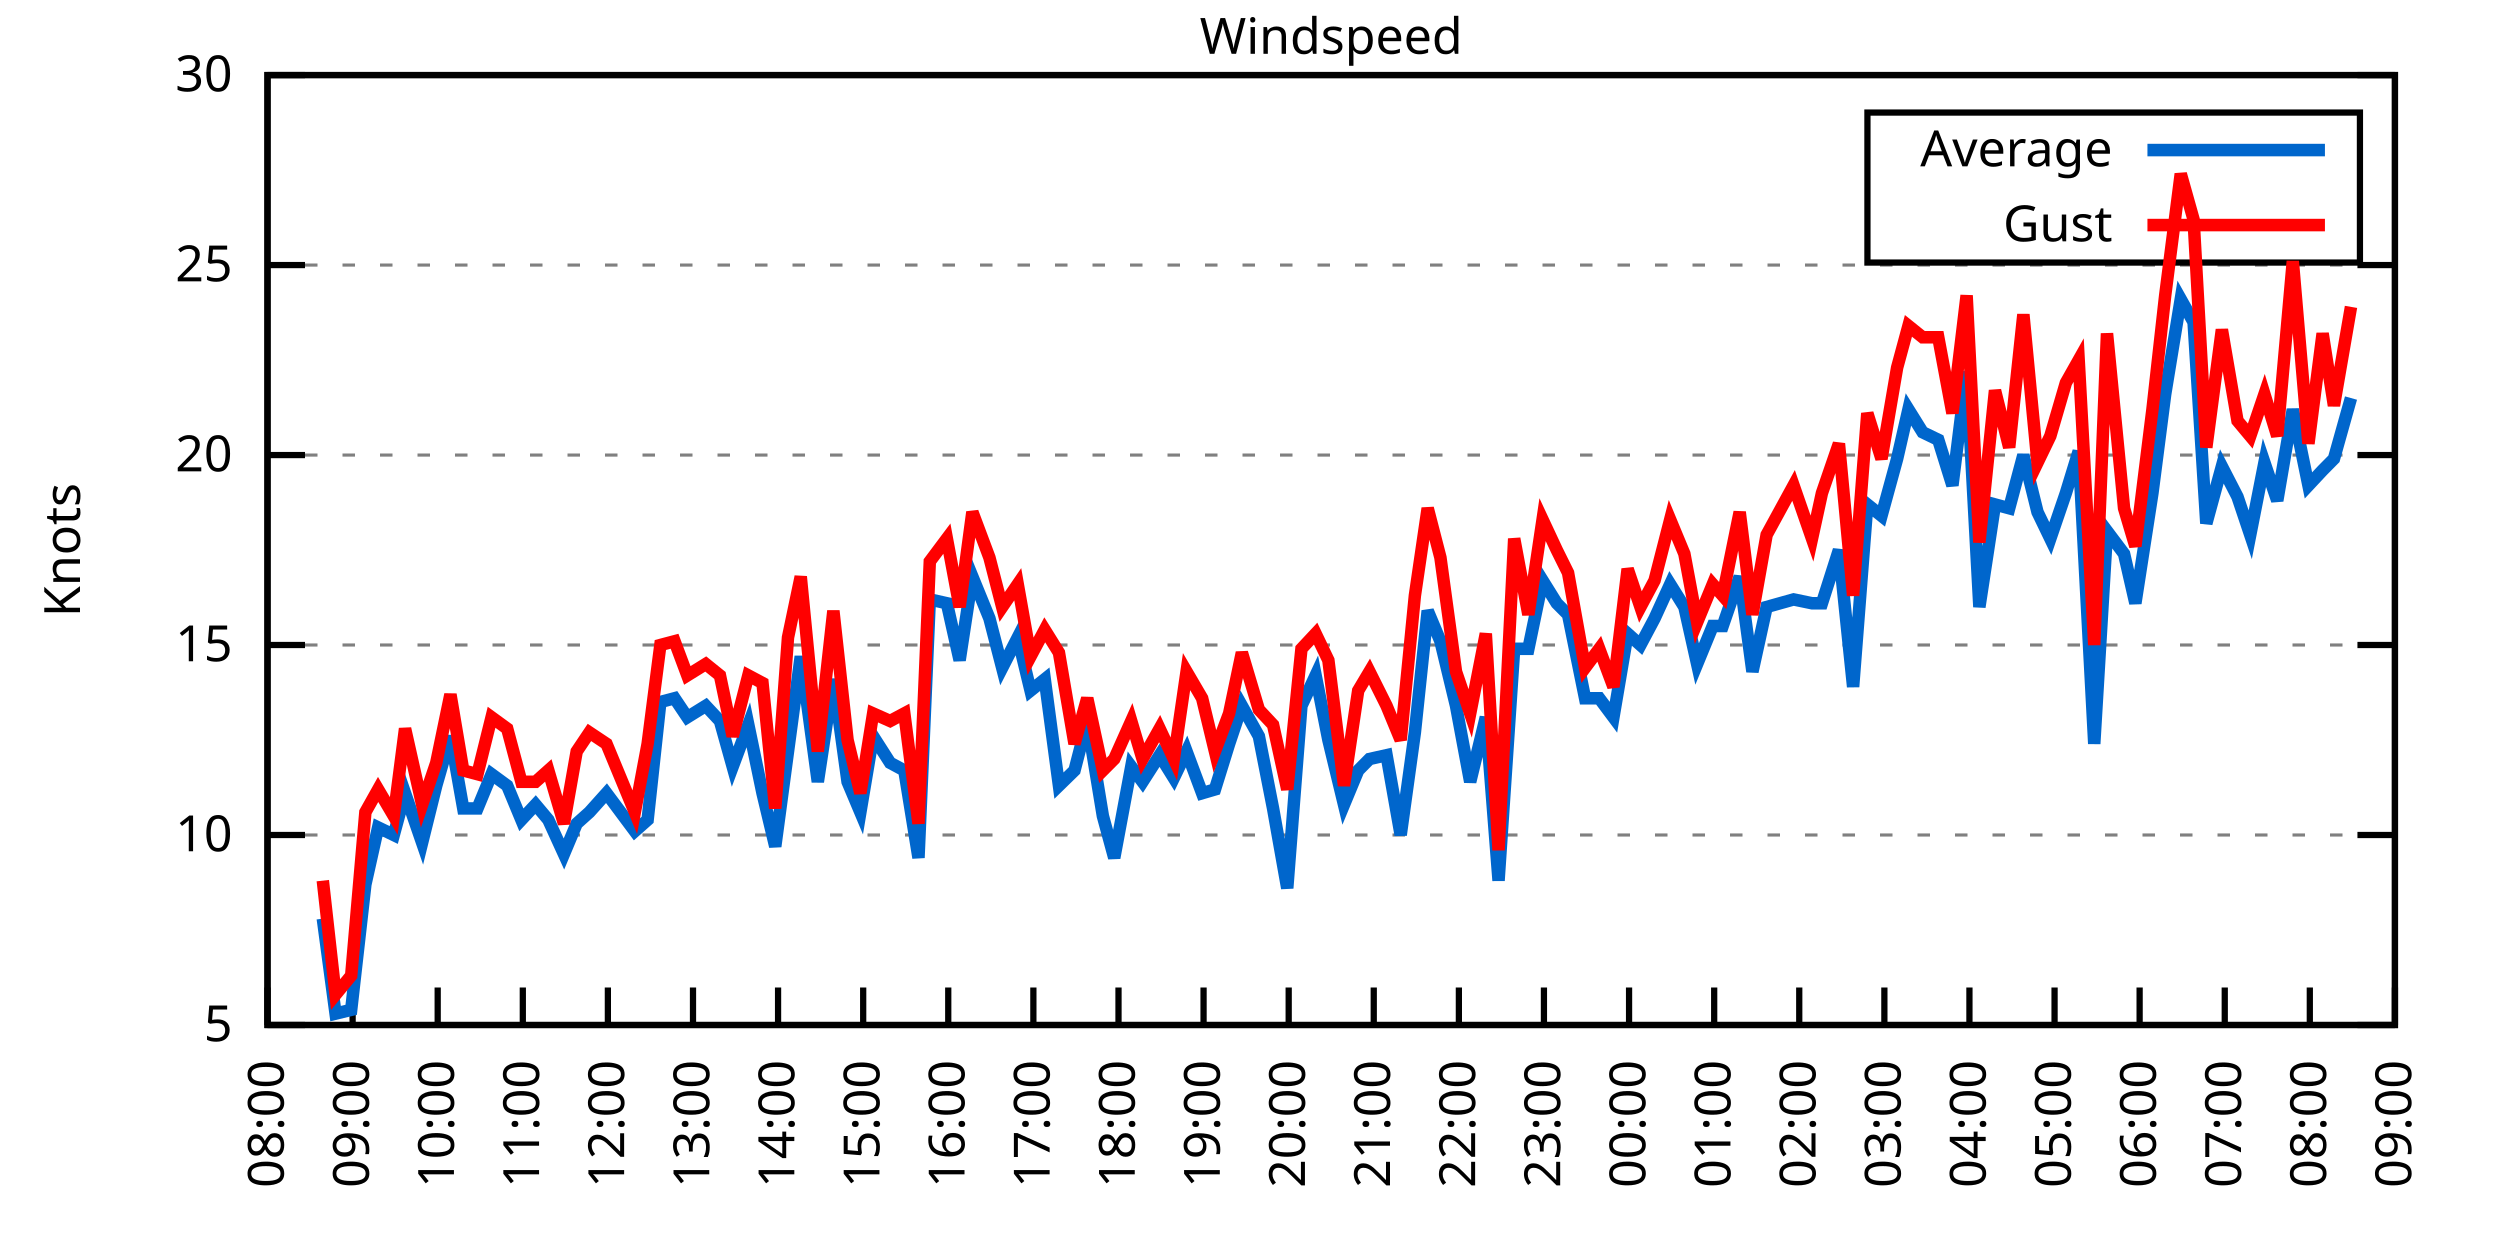
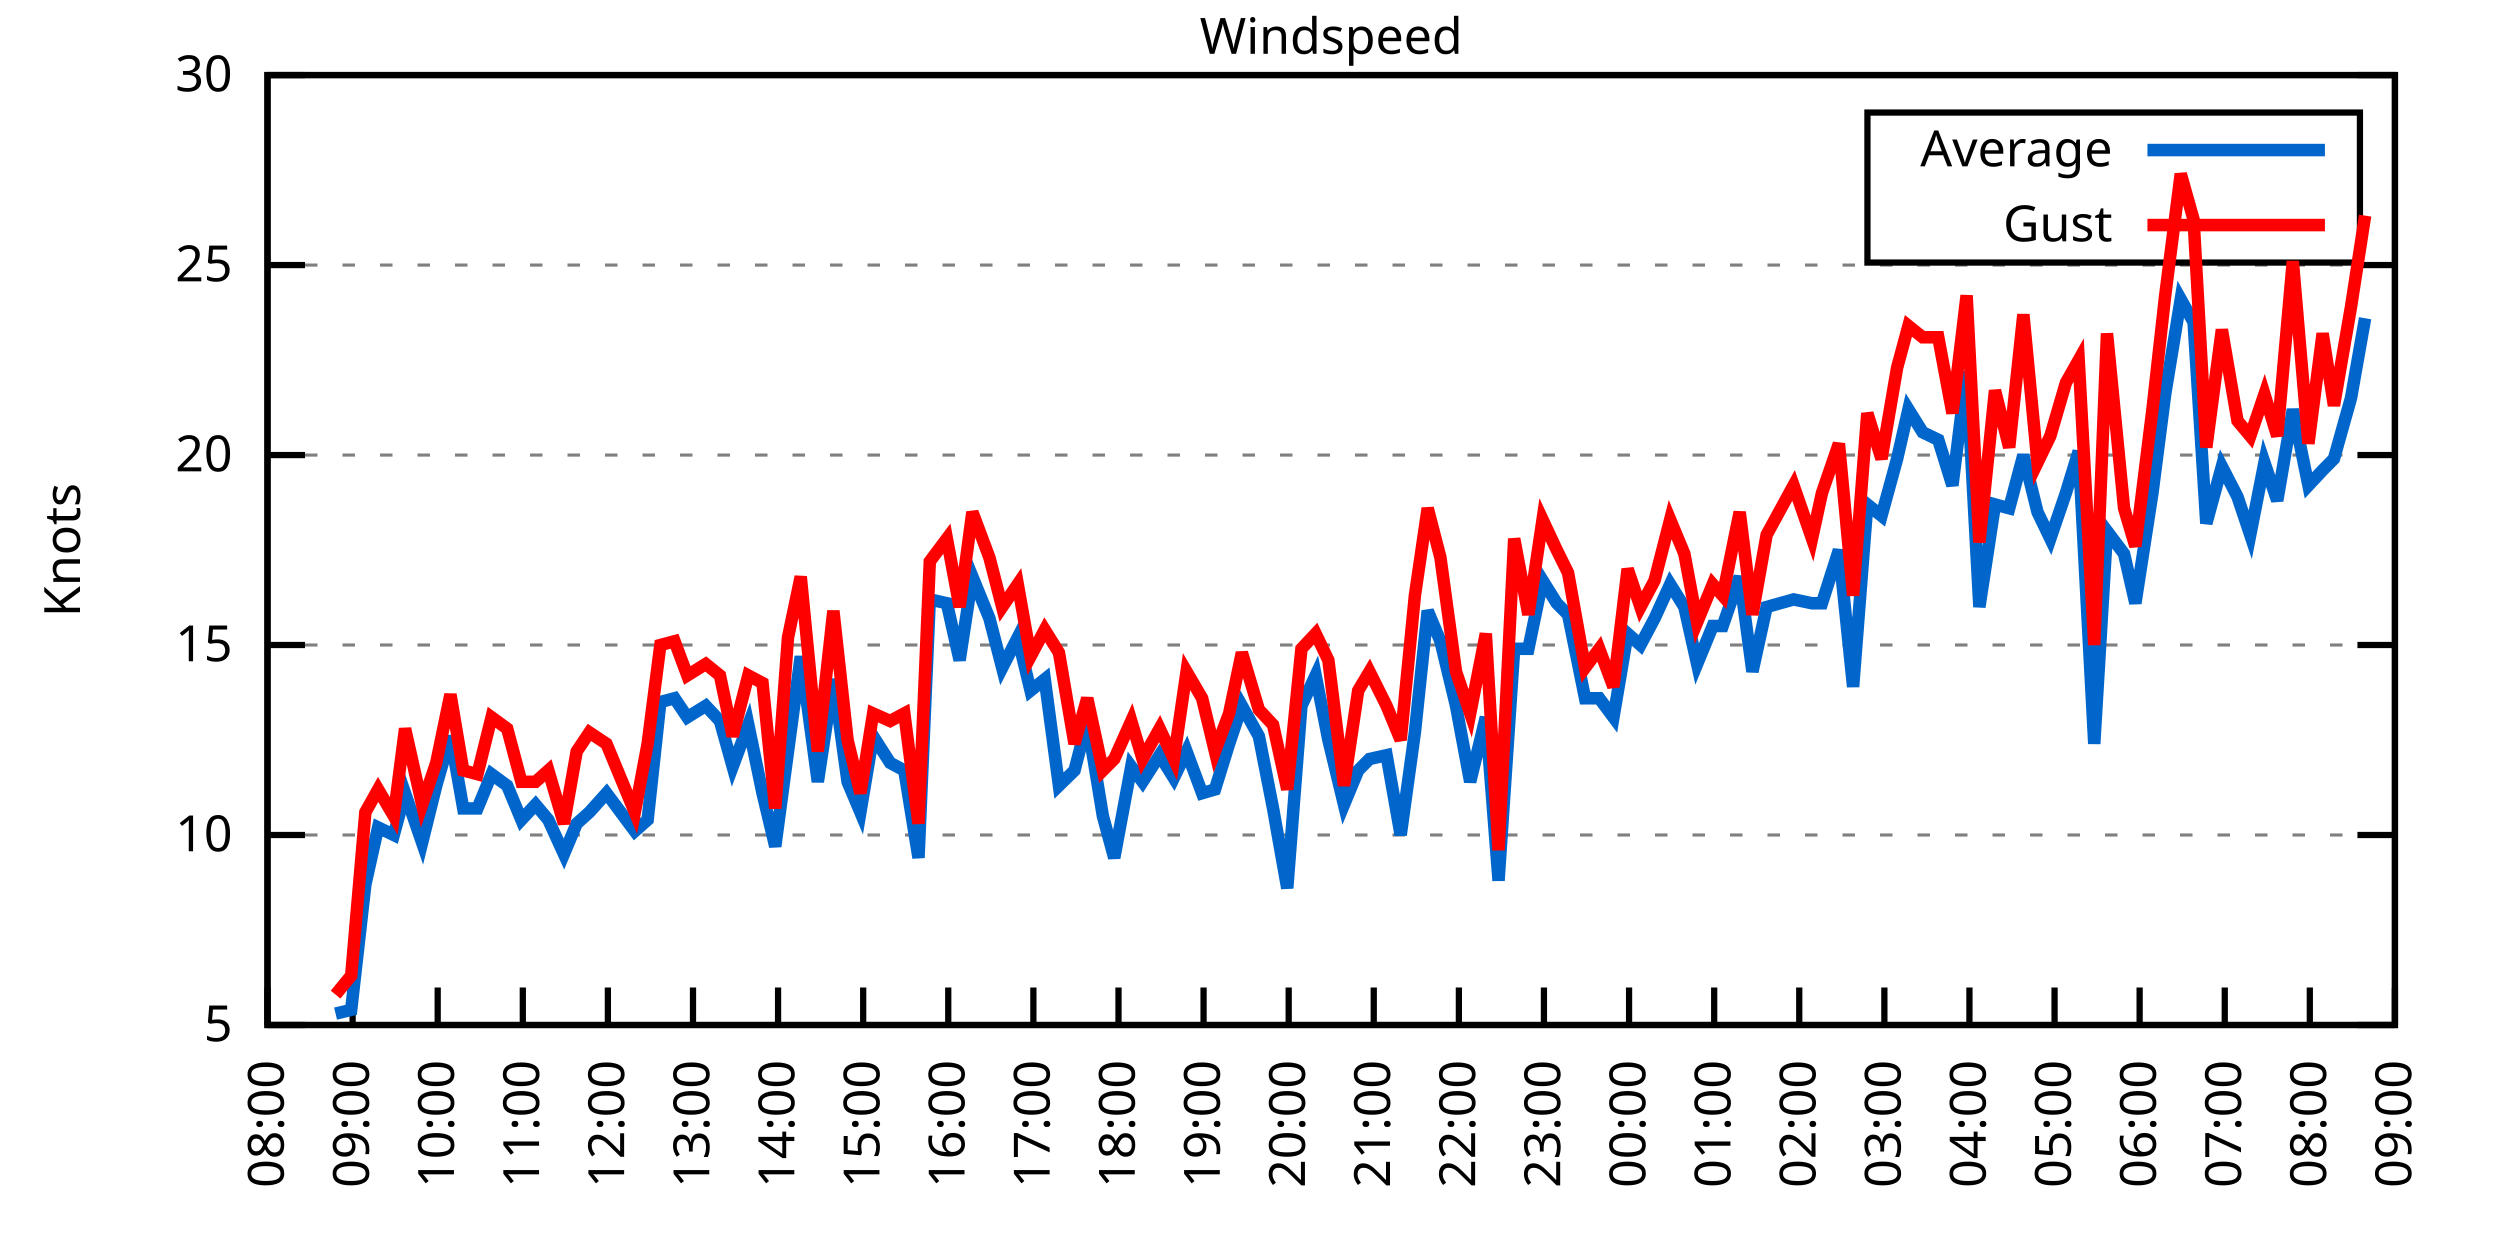
<svg xmlns="http://www.w3.org/2000/svg" xmlns:xlink="http://www.w3.org/1999/xlink" width="400" height="200" viewBox="0 0 400 200">
  <g id="gnuplot_canvas">
    <rect x="0" y="0" width="400" height="200" fill="none" />
    <defs>
      <circle id="gpDot" r="0.5" stroke-width="0.5" stroke="currentColor" />
      <path id="gpPt0" stroke-width="0.333" stroke="currentColor" d="M-1,0 h2 M0,-1 v2" />
      <path id="gpPt1" stroke-width="0.333" stroke="currentColor" d="M-1,-1 L1,1 M1,-1 L-1,1" />
      <path id="gpPt2" stroke-width="0.333" stroke="currentColor" d="M-1,0 L1,0 M0,-1 L0,1 M-1,-1 L1,1 M-1,1 L1,-1" />
      <rect id="gpPt3" stroke-width="0.333" stroke="currentColor" x="-1" y="-1" width="2" height="2" />
      <rect id="gpPt4" stroke-width="0.333" stroke="currentColor" fill="currentColor" x="-1" y="-1" width="2" height="2" />
      <circle id="gpPt5" stroke-width="0.333" stroke="currentColor" cx="0" cy="0" r="1" />
      <use xlink:href="#gpPt5" id="gpPt6" fill="currentColor" stroke="none" />
      <path id="gpPt7" stroke-width="0.333" stroke="currentColor" d="M0,-1.33 L-1.33,0.67 L1.33,0.67 z" />
      <use xlink:href="#gpPt7" id="gpPt8" fill="currentColor" stroke="none" />
      <use xlink:href="#gpPt7" id="gpPt9" stroke="currentColor" transform="rotate(180)" />
      <use xlink:href="#gpPt9" id="gpPt10" fill="currentColor" stroke="none" />
      <use xlink:href="#gpPt3" id="gpPt11" stroke="currentColor" transform="rotate(45)" />
      <use xlink:href="#gpPt11" id="gpPt12" fill="currentColor" stroke="none" />
      <path id="gpPt13" stroke-width="0.333" stroke="currentColor" d="M0,1.330 L1.265,0.411 L0.782,-1.067 L-0.782,-1.076 L-1.265,0.411 z" />
      <use xlink:href="#gpPt13" id="gpPt14" fill="currentColor" stroke="none" />
      <filter id="textbox" filterUnits="objectBoundingBox" x="0" y="0" height="1" width="1">
        <feFlood flood-color="white" flood-opacity="1" result="bgnd" />
        <feComposite in="SourceGraphic" in2="bgnd" operator="atop" />
      </filter>
      <filter id="greybox" filterUnits="objectBoundingBox" x="0" y="0" height="1" width="1">
        <feFlood flood-color="lightgrey" flood-opacity="1" result="grey" />
        <feComposite in="SourceGraphic" in2="grey" operator="atop" />
      </filter>
    </defs>
    <g fill="none" color="white" stroke="currentColor" stroke-width="1.00" stroke-linecap="butt" stroke-linejoin="miter">
</g>
    <g fill="none" color="black" stroke="currentColor" stroke-width="1.00" stroke-linecap="butt" stroke-linejoin="miter">
      <g stroke="none" shape-rendering="crispEdges">
        <polygon fill="rgb(255, 255, 255)" points="42.80,164.00 383.18,164.00 383.18,12.02 42.80,12.02 " />
      </g>
    </g>
    <g fill="none" color="black" stroke="currentColor" stroke-width="1.00" stroke-linecap="butt" stroke-linejoin="miter">
</g>
    <g fill="none" color="black" stroke="black" stroke-width="0.50" stroke-linecap="butt" stroke-linejoin="miter">
</g>
    <g fill="none" color="gray" stroke="currentColor" stroke-width="0.50" stroke-linecap="butt" stroke-linejoin="miter">
      <path stroke="gray" stroke-dasharray="2,4" class="gridline" d="M42.80,164.00 L383.19,164.00  " />
    </g>
    <g fill="none" color="gray" stroke="gray" stroke-width="1.00" stroke-linecap="butt" stroke-linejoin="miter">
</g>
    <g fill="none" color="black" stroke="currentColor" stroke-width="1.00" stroke-linecap="butt" stroke-linejoin="miter">
      <path stroke="black" d="M42.80,164.00 L48.80,164.00 M383.19,164.00 L377.19,164.00  " />
      <g transform="translate(37.20,166.60)" stroke="none" fill="black" font-family="Sans" font-size="8.00" text-anchor="end">
        <text>
          <tspan font-family="Sans"> 5</tspan>
        </text>
      </g>
    </g>
    <g fill="none" color="black" stroke="currentColor" stroke-width="1.00" stroke-linecap="butt" stroke-linejoin="miter">
</g>
    <g fill="none" color="black" stroke="black" stroke-width="0.50" stroke-linecap="butt" stroke-linejoin="miter">
</g>
    <g fill="none" color="gray" stroke="currentColor" stroke-width="0.50" stroke-linecap="butt" stroke-linejoin="miter">
      <path stroke="gray" stroke-dasharray="2,4" class="gridline" d="M42.80,133.60 L383.19,133.60  " />
    </g>
    <g fill="none" color="gray" stroke="gray" stroke-width="1.00" stroke-linecap="butt" stroke-linejoin="miter">
</g>
    <g fill="none" color="black" stroke="currentColor" stroke-width="1.00" stroke-linecap="butt" stroke-linejoin="miter">
      <path stroke="black" d="M42.80,133.60 L48.80,133.60 M383.19,133.60 L377.19,133.60  " />
      <g transform="translate(37.20,136.20)" stroke="none" fill="black" font-family="Sans" font-size="8.00" text-anchor="end">
        <text>
          <tspan font-family="Sans"> 10</tspan>
        </text>
      </g>
    </g>
    <g fill="none" color="black" stroke="currentColor" stroke-width="1.00" stroke-linecap="butt" stroke-linejoin="miter">
</g>
    <g fill="none" color="black" stroke="black" stroke-width="0.50" stroke-linecap="butt" stroke-linejoin="miter">
</g>
    <g fill="none" color="gray" stroke="currentColor" stroke-width="0.50" stroke-linecap="butt" stroke-linejoin="miter">
      <path stroke="gray" stroke-dasharray="2,4" class="gridline" d="M42.80,103.20 L383.19,103.20  " />
    </g>
    <g fill="none" color="gray" stroke="gray" stroke-width="1.00" stroke-linecap="butt" stroke-linejoin="miter">
</g>
    <g fill="none" color="black" stroke="currentColor" stroke-width="1.00" stroke-linecap="butt" stroke-linejoin="miter">
      <path stroke="black" d="M42.80,103.20 L48.80,103.20 M383.19,103.20 L377.19,103.20  " />
      <g transform="translate(37.20,105.80)" stroke="none" fill="black" font-family="Sans" font-size="8.00" text-anchor="end">
        <text>
          <tspan font-family="Sans"> 15</tspan>
        </text>
      </g>
    </g>
    <g fill="none" color="black" stroke="currentColor" stroke-width="1.00" stroke-linecap="butt" stroke-linejoin="miter">
</g>
    <g fill="none" color="black" stroke="black" stroke-width="0.50" stroke-linecap="butt" stroke-linejoin="miter">
</g>
    <g fill="none" color="gray" stroke="currentColor" stroke-width="0.50" stroke-linecap="butt" stroke-linejoin="miter">
      <path stroke="gray" stroke-dasharray="2,4" class="gridline" d="M42.80,72.81 L383.19,72.81  " />
    </g>
    <g fill="none" color="gray" stroke="gray" stroke-width="1.00" stroke-linecap="butt" stroke-linejoin="miter">
</g>
    <g fill="none" color="black" stroke="currentColor" stroke-width="1.00" stroke-linecap="butt" stroke-linejoin="miter">
      <path stroke="black" d="M42.80,72.81 L48.80,72.81 M383.19,72.81 L377.19,72.81  " />
      <g transform="translate(37.20,75.41)" stroke="none" fill="black" font-family="Sans" font-size="8.00" text-anchor="end">
        <text>
          <tspan font-family="Sans"> 20</tspan>
        </text>
      </g>
    </g>
    <g fill="none" color="black" stroke="currentColor" stroke-width="1.00" stroke-linecap="butt" stroke-linejoin="miter">
</g>
    <g fill="none" color="black" stroke="black" stroke-width="0.50" stroke-linecap="butt" stroke-linejoin="miter">
</g>
    <g fill="none" color="gray" stroke="currentColor" stroke-width="0.50" stroke-linecap="butt" stroke-linejoin="miter">
      <path stroke="gray" stroke-dasharray="2,4" class="gridline" d="M42.80,42.41 L383.19,42.41  " />
    </g>
    <g fill="none" color="gray" stroke="gray" stroke-width="1.00" stroke-linecap="butt" stroke-linejoin="miter">
</g>
    <g fill="none" color="black" stroke="currentColor" stroke-width="1.00" stroke-linecap="butt" stroke-linejoin="miter">
      <path stroke="black" d="M42.80,42.41 L48.80,42.41 M383.19,42.41 L377.19,42.41  " />
      <g transform="translate(37.20,45.01)" stroke="none" fill="black" font-family="Sans" font-size="8.00" text-anchor="end">
        <text>
          <tspan font-family="Sans"> 25</tspan>
        </text>
      </g>
    </g>
    <g fill="none" color="black" stroke="currentColor" stroke-width="1.00" stroke-linecap="butt" stroke-linejoin="miter">
</g>
    <g fill="none" color="black" stroke="black" stroke-width="0.50" stroke-linecap="butt" stroke-linejoin="miter">
</g>
    <g fill="none" color="gray" stroke="currentColor" stroke-width="0.50" stroke-linecap="butt" stroke-linejoin="miter">
      <path stroke="gray" stroke-dasharray="2,4" class="gridline" d="M42.80,12.01 L383.19,12.01  " />
    </g>
    <g fill="none" color="gray" stroke="gray" stroke-width="1.00" stroke-linecap="butt" stroke-linejoin="miter">
</g>
    <g fill="none" color="black" stroke="currentColor" stroke-width="1.00" stroke-linecap="butt" stroke-linejoin="miter">
      <path stroke="black" d="M42.80,12.01 L48.80,12.01 M383.19,12.01 L377.19,12.01  " />
      <g transform="translate(37.20,14.61)" stroke="none" fill="black" font-family="Sans" font-size="8.00" text-anchor="end">
        <text>
          <tspan font-family="Sans"> 30</tspan>
        </text>
      </g>
    </g>
    <g fill="none" color="black" stroke="currentColor" stroke-width="1.00" stroke-linecap="butt" stroke-linejoin="miter">
      <path stroke="black" d="M42.80,164.00 L42.80,158.00  " />
      <g transform="translate(45.40,169.60) rotate(270.00)" stroke="none" fill="black" font-family="Sans" font-size="8.00" text-anchor="end">
        <text>
          <tspan font-family="Sans">08:00</tspan>
        </text>
      </g>
    </g>
    <g fill="none" color="black" stroke="currentColor" stroke-width="1.00" stroke-linecap="butt" stroke-linejoin="miter">
      <path stroke="black" d="M56.42,164.00 L56.42,158.00  " />
      <g transform="translate(59.02,169.60) rotate(270.00)" stroke="none" fill="black" font-family="Sans" font-size="8.00" text-anchor="end">
        <text>
          <tspan font-family="Sans">09:00</tspan>
        </text>
      </g>
    </g>
    <g fill="none" color="black" stroke="currentColor" stroke-width="1.00" stroke-linecap="butt" stroke-linejoin="miter">
      <path stroke="black" d="M70.03,164.00 L70.03,158.00  " />
      <g transform="translate(72.63,169.60) rotate(270.00)" stroke="none" fill="black" font-family="Sans" font-size="8.00" text-anchor="end">
        <text>
          <tspan font-family="Sans">10:00</tspan>
        </text>
      </g>
    </g>
    <g fill="none" color="black" stroke="currentColor" stroke-width="1.00" stroke-linecap="butt" stroke-linejoin="miter">
      <path stroke="black" d="M83.65,164.00 L83.65,158.00  " />
      <g transform="translate(86.25,169.60) rotate(270.00)" stroke="none" fill="black" font-family="Sans" font-size="8.00" text-anchor="end">
        <text>
          <tspan font-family="Sans">11:00</tspan>
        </text>
      </g>
    </g>
    <g fill="none" color="black" stroke="currentColor" stroke-width="1.00" stroke-linecap="butt" stroke-linejoin="miter">
      <path stroke="black" d="M97.26,164.00 L97.26,158.00  " />
      <g transform="translate(99.86,169.60) rotate(270.00)" stroke="none" fill="black" font-family="Sans" font-size="8.00" text-anchor="end">
        <text>
          <tspan font-family="Sans">12:00</tspan>
        </text>
      </g>
    </g>
    <g fill="none" color="black" stroke="currentColor" stroke-width="1.00" stroke-linecap="butt" stroke-linejoin="miter">
      <path stroke="black" d="M110.88,164.00 L110.88,158.00  " />
      <g transform="translate(113.48,169.60) rotate(270.00)" stroke="none" fill="black" font-family="Sans" font-size="8.00" text-anchor="end">
        <text>
          <tspan font-family="Sans">13:00</tspan>
        </text>
      </g>
    </g>
    <g fill="none" color="black" stroke="currentColor" stroke-width="1.00" stroke-linecap="butt" stroke-linejoin="miter">
      <path stroke="black" d="M124.49,164.00 L124.49,158.00  " />
      <g transform="translate(127.09,169.60) rotate(270.00)" stroke="none" fill="black" font-family="Sans" font-size="8.00" text-anchor="end">
        <text>
          <tspan font-family="Sans">14:00</tspan>
        </text>
      </g>
    </g>
    <g fill="none" color="black" stroke="currentColor" stroke-width="1.00" stroke-linecap="butt" stroke-linejoin="miter">
      <path stroke="black" d="M138.11,164.00 L138.11,158.00  " />
      <g transform="translate(140.71,169.60) rotate(270.00)" stroke="none" fill="black" font-family="Sans" font-size="8.00" text-anchor="end">
        <text>
          <tspan font-family="Sans">15:00</tspan>
        </text>
      </g>
    </g>
    <g fill="none" color="black" stroke="currentColor" stroke-width="1.00" stroke-linecap="butt" stroke-linejoin="miter">
      <path stroke="black" d="M151.72,164.00 L151.72,158.00  " />
      <g transform="translate(154.32,169.60) rotate(270.00)" stroke="none" fill="black" font-family="Sans" font-size="8.00" text-anchor="end">
        <text>
          <tspan font-family="Sans">16:00</tspan>
        </text>
      </g>
    </g>
    <g fill="none" color="black" stroke="currentColor" stroke-width="1.00" stroke-linecap="butt" stroke-linejoin="miter">
      <path stroke="black" d="M165.34,164.00 L165.34,158.00  " />
      <g transform="translate(167.94,169.60) rotate(270.00)" stroke="none" fill="black" font-family="Sans" font-size="8.00" text-anchor="end">
        <text>
          <tspan font-family="Sans">17:00</tspan>
        </text>
      </g>
    </g>
    <g fill="none" color="black" stroke="currentColor" stroke-width="1.00" stroke-linecap="butt" stroke-linejoin="miter">
      <path stroke="black" d="M178.96,164.00 L178.96,158.00  " />
      <g transform="translate(181.56,169.60) rotate(270.00)" stroke="none" fill="black" font-family="Sans" font-size="8.00" text-anchor="end">
        <text>
          <tspan font-family="Sans">18:00</tspan>
        </text>
      </g>
    </g>
    <g fill="none" color="black" stroke="currentColor" stroke-width="1.00" stroke-linecap="butt" stroke-linejoin="miter">
      <path stroke="black" d="M192.57,164.00 L192.57,158.00  " />
      <g transform="translate(195.17,169.60) rotate(270.00)" stroke="none" fill="black" font-family="Sans" font-size="8.00" text-anchor="end">
        <text>
          <tspan font-family="Sans">19:00</tspan>
        </text>
      </g>
    </g>
    <g fill="none" color="black" stroke="currentColor" stroke-width="1.00" stroke-linecap="butt" stroke-linejoin="miter">
      <path stroke="black" d="M206.19,164.00 L206.19,158.00  " />
      <g transform="translate(208.79,169.60) rotate(270.00)" stroke="none" fill="black" font-family="Sans" font-size="8.00" text-anchor="end">
        <text>
          <tspan font-family="Sans">20:00</tspan>
        </text>
      </g>
    </g>
    <g fill="none" color="black" stroke="currentColor" stroke-width="1.00" stroke-linecap="butt" stroke-linejoin="miter">
      <path stroke="black" d="M219.80,164.00 L219.80,158.00  " />
      <g transform="translate(222.40,169.60) rotate(270.00)" stroke="none" fill="black" font-family="Sans" font-size="8.00" text-anchor="end">
        <text>
          <tspan font-family="Sans">21:00</tspan>
        </text>
      </g>
    </g>
    <g fill="none" color="black" stroke="currentColor" stroke-width="1.00" stroke-linecap="butt" stroke-linejoin="miter">
      <path stroke="black" d="M233.42,164.00 L233.42,158.00  " />
      <g transform="translate(236.02,169.60) rotate(270.00)" stroke="none" fill="black" font-family="Sans" font-size="8.00" text-anchor="end">
        <text>
          <tspan font-family="Sans">22:00</tspan>
        </text>
      </g>
    </g>
    <g fill="none" color="black" stroke="currentColor" stroke-width="1.00" stroke-linecap="butt" stroke-linejoin="miter">
      <path stroke="black" d="M247.03,164.00 L247.03,158.00  " />
      <g transform="translate(249.63,169.60) rotate(270.00)" stroke="none" fill="black" font-family="Sans" font-size="8.00" text-anchor="end">
        <text>
          <tspan font-family="Sans">23:00</tspan>
        </text>
      </g>
    </g>
    <g fill="none" color="black" stroke="currentColor" stroke-width="1.00" stroke-linecap="butt" stroke-linejoin="miter">
      <path stroke="black" d="M260.65,164.00 L260.65,158.00  " />
      <g transform="translate(263.25,169.60) rotate(270.00)" stroke="none" fill="black" font-family="Sans" font-size="8.00" text-anchor="end">
        <text>
          <tspan font-family="Sans">00:00</tspan>
        </text>
      </g>
    </g>
    <g fill="none" color="black" stroke="currentColor" stroke-width="1.00" stroke-linecap="butt" stroke-linejoin="miter">
      <path stroke="black" d="M274.27,164.00 L274.27,158.00  " />
      <g transform="translate(276.87,169.60) rotate(270.00)" stroke="none" fill="black" font-family="Sans" font-size="8.00" text-anchor="end">
        <text>
          <tspan font-family="Sans">01:00</tspan>
        </text>
      </g>
    </g>
    <g fill="none" color="black" stroke="currentColor" stroke-width="1.00" stroke-linecap="butt" stroke-linejoin="miter">
      <path stroke="black" d="M287.88,164.00 L287.88,158.00  " />
      <g transform="translate(290.48,169.60) rotate(270.00)" stroke="none" fill="black" font-family="Sans" font-size="8.00" text-anchor="end">
        <text>
          <tspan font-family="Sans">02:00</tspan>
        </text>
      </g>
    </g>
    <g fill="none" color="black" stroke="currentColor" stroke-width="1.00" stroke-linecap="butt" stroke-linejoin="miter">
      <path stroke="black" d="M301.50,164.00 L301.50,158.00  " />
      <g transform="translate(304.10,169.60) rotate(270.00)" stroke="none" fill="black" font-family="Sans" font-size="8.00" text-anchor="end">
        <text>
          <tspan font-family="Sans">03:00</tspan>
        </text>
      </g>
    </g>
    <g fill="none" color="black" stroke="currentColor" stroke-width="1.00" stroke-linecap="butt" stroke-linejoin="miter">
      <path stroke="black" d="M315.11,164.00 L315.11,158.00  " />
      <g transform="translate(317.71,169.60) rotate(270.00)" stroke="none" fill="black" font-family="Sans" font-size="8.00" text-anchor="end">
        <text>
          <tspan font-family="Sans">04:00</tspan>
        </text>
      </g>
    </g>
    <g fill="none" color="black" stroke="currentColor" stroke-width="1.00" stroke-linecap="butt" stroke-linejoin="miter">
      <path stroke="black" d="M328.73,164.00 L328.73,158.00  " />
      <g transform="translate(331.33,169.60) rotate(270.00)" stroke="none" fill="black" font-family="Sans" font-size="8.00" text-anchor="end">
        <text>
          <tspan font-family="Sans">05:00</tspan>
        </text>
      </g>
    </g>
    <g fill="none" color="black" stroke="currentColor" stroke-width="1.00" stroke-linecap="butt" stroke-linejoin="miter">
      <path stroke="black" d="M342.34,164.00 L342.34,158.00  " />
      <g transform="translate(344.94,169.60) rotate(270.00)" stroke="none" fill="black" font-family="Sans" font-size="8.00" text-anchor="end">
        <text>
          <tspan font-family="Sans">06:00</tspan>
        </text>
      </g>
    </g>
    <g fill="none" color="black" stroke="currentColor" stroke-width="1.00" stroke-linecap="butt" stroke-linejoin="miter">
      <path stroke="black" d="M355.96,164.00 L355.96,158.00  " />
      <g transform="translate(358.56,169.60) rotate(270.00)" stroke="none" fill="black" font-family="Sans" font-size="8.00" text-anchor="end">
        <text>
          <tspan font-family="Sans">07:00</tspan>
        </text>
      </g>
    </g>
    <g fill="none" color="black" stroke="currentColor" stroke-width="1.00" stroke-linecap="butt" stroke-linejoin="miter">
      <path stroke="black" d="M369.57,164.00 L369.57,158.00  " />
      <g transform="translate(372.17,169.60) rotate(270.00)" stroke="none" fill="black" font-family="Sans" font-size="8.00" text-anchor="end">
        <text>
          <tspan font-family="Sans">08:00</tspan>
        </text>
      </g>
    </g>
    <g fill="none" color="black" stroke="currentColor" stroke-width="1.00" stroke-linecap="butt" stroke-linejoin="miter">
      <path stroke="black" d="M383.19,164.00 L383.19,158.00  " />
      <g transform="translate(385.79,169.60) rotate(270.00)" stroke="none" fill="black" font-family="Sans" font-size="8.00" text-anchor="end">
        <text>
          <tspan font-family="Sans">09:00</tspan>
        </text>
      </g>
    </g>
    <g fill="none" color="black" stroke="currentColor" stroke-width="1.00" stroke-linecap="butt" stroke-linejoin="miter">
</g>
    <g fill="none" color="black" stroke="currentColor" stroke-width="1.00" stroke-linecap="butt" stroke-linejoin="miter">
      <path stroke="black" d="M42.80,12.01 L42.80,164.00 L383.19,164.00 L383.19,12.01 L42.80,12.01 Z  " />
    </g>
    <g fill="none" color="black" stroke="currentColor" stroke-width="1.00" stroke-linecap="butt" stroke-linejoin="miter">
</g>
    <g fill="none" color="black" stroke="currentColor" stroke-width="1.00" stroke-linecap="butt" stroke-linejoin="miter">
      <path stroke="black" d="M298.79,42.01 L298.79,18.01 L377.59,18.01 L377.59,42.01 L298.79,42.01 Z  " />
    </g>
    <g id="Windspeed_plot_1">
      <g fill="none" color="white" stroke="black" stroke-width="2.00" stroke-linecap="butt" stroke-linejoin="miter">
</g>
      <g fill="none" color="black" stroke="currentColor" stroke-width="2.00" stroke-linecap="butt" stroke-linejoin="miter">
        <g transform="translate(337.99,26.61)" stroke="none" fill="black" font-family="Sans" font-size="8.00" text-anchor="end">
          <text>
            <tspan font-family="Sans">Average</tspan>
          </text>
        </g>
      </g>
      <g fill="none" color="black" stroke="currentColor" stroke-width="2.00" stroke-linecap="butt" stroke-linejoin="miter">
-         <path stroke="rgb(  0, 102, 204)" d="M343.59,24.01 L371.99,24.01 M51.65,146.98 L53.69,162.18 L56.19,161.57 L58.46,141.51 L60.50,132.39 L63.00,133.60   L64.81,126.91 L67.54,134.82 L69.80,125.70 L72.07,117.80 L74.12,129.35 L76.39,129.35 L78.65,123.87 L81.15,125.70   L83.42,131.17 L85.69,128.74 L87.73,131.17 L90.23,136.64 L92.27,131.78 L94.31,129.95 L97.04,126.91 L101.57,132.99   L103.62,131.17 L105.66,112.32 L107.93,111.72 L109.97,114.76 L112.92,112.93 L115.19,115.36 L117.23,122.66 L119.73,115.97   L122.00,126.91 L124.04,135.43 L126.08,120.23 L128.12,105.03 L130.85,125.09 L133.34,108.68 L135.61,125.09 L137.66,129.95   L139.70,117.80 L142.42,122.05 L144.69,123.27 L146.96,137.25 L148.77,95.91 L151.50,96.52 L153.54,105.64 L155.58,92.26   L158.31,98.95 L160.35,106.85 L162.84,101.99 L164.89,110.50 L167.16,108.68 L169.43,125.70 L171.92,123.27 L173.96,115.36   L176.46,130.56 L178.28,137.25 L181.00,122.66 L182.81,125.09 L185.54,120.83 L187.81,124.48 L189.85,120.23 L192.34,126.91   L194.39,126.31 L196.66,119.01 L198.70,112.93 L201.42,117.80 L203.69,129.35 L205.96,142.11 L208.23,112.93 L210.50,108.07   L212.54,118.40 L215.04,128.74 L217.31,123.27 L219.12,121.44 L221.85,120.83 L224.11,133.60 L226.38,117.19 L228.43,97.73   L230.47,102.60 L232.96,112.93 L235.23,125.09 L237.73,114.76 L239.77,140.90 L242.27,103.81 L244.54,103.81 L246.81,92.87   L249.08,96.52 L250.89,98.34 L253.61,111.72 L255.88,111.72 L258.15,114.76 L260.42,101.38 L262.47,103.20 L264.73,98.95   L267.23,93.48 L269.50,97.12 L271.54,106.24 L274.04,100.16 L275.63,100.16 L278.35,92.26 L280.39,107.46 L282.66,97.12   L286.97,95.91 L289.92,96.52 L291.51,96.52 L294.23,88.00 L296.50,109.89 L298.77,80.71 L301.04,82.53 L303.54,73.41   L305.35,65.51 L307.62,69.16 L310.12,70.37 L312.39,77.67 L314.66,59.43 L316.70,97.12 L319.20,80.71 L321.47,81.32   L323.74,72.81 L326.00,81.93 L328.05,86.18 L330.54,78.89 L332.59,72.20 L335.08,119.01 L337.12,84.97 L339.85,88.61   L341.66,96.52 L344.39,78.89 L346.43,63.08 L348.92,47.88 L350.97,51.53 L353.01,83.75 L355.50,74.63 L358.00,79.49   L360.04,85.57 L362.31,74.02 L364.36,80.10 L366.85,65.51 L369.35,77.67 L371.62,75.24 L373.43,73.41 L376.16,63.69    " />
+         <path stroke="rgb(  0, 102, 204)" d="M343.59,24.01 L371.99,24.01 M53.69,162.18 L56.19,161.57 L58.46,141.51 L60.50,132.39 L63.00,133.60 L64.81,126.91   L67.54,134.82 L69.80,125.70 L72.07,117.80 L74.12,129.35 L76.39,129.35 L78.65,123.87 L81.15,125.70 L83.42,131.17   L85.69,128.74 L87.73,131.17 L90.23,136.64 L92.27,131.78 L94.31,129.95 L97.04,126.91 L101.57,132.99 L103.62,131.17   L105.66,112.32 L107.93,111.72 L109.97,114.76 L112.92,112.93 L115.19,115.36 L117.23,122.66 L119.73,115.97 L122.00,126.91   L124.04,135.43 L126.08,120.23 L128.12,105.03 L130.85,125.09 L133.34,108.68 L135.61,125.09 L137.66,129.95 L139.70,117.80   L142.42,122.05 L144.69,123.27 L146.96,137.25 L148.77,95.91 L151.50,96.52 L153.54,105.64 L155.58,92.26 L158.31,98.95   L160.35,106.85 L162.84,101.99 L164.89,110.50 L167.16,108.68 L169.43,125.70 L171.92,123.27 L173.96,115.36 L176.46,130.56   L178.28,137.25 L181.00,122.66 L182.81,125.09 L185.54,120.83 L187.81,124.48 L189.85,120.23 L192.34,126.91 L194.39,126.31   L196.66,119.01 L198.70,112.93 L201.42,117.80 L203.69,129.35 L205.96,142.11 L208.23,112.93 L210.50,108.07 L212.54,118.40   L215.04,128.74 L217.31,123.27 L219.12,121.44 L221.85,120.83 L224.11,133.60 L226.38,117.19 L228.43,97.73 L230.47,102.60   L232.96,112.93 L235.23,125.09 L237.73,114.76 L239.77,140.90 L242.27,103.81 L244.54,103.81 L246.81,92.87 L249.08,96.52   L250.89,98.34 L253.61,111.72 L255.88,111.72 L258.15,114.76 L260.42,101.38 L262.47,103.20 L264.73,98.95 L267.23,93.48   L269.50,97.12 L271.54,106.24 L274.04,100.16 L275.63,100.16 L278.35,92.26 L280.39,107.46 L282.66,97.12 L286.97,95.91   L289.92,96.52 L291.51,96.52 L294.23,88.00 L296.50,109.89 L298.77,80.71 L301.04,82.53 L303.54,73.41 L305.35,65.51   L307.62,69.16 L310.12,70.37 L312.39,77.67 L314.66,59.43 L316.70,97.12 L319.20,80.71 L321.47,81.32 L323.74,72.81   L326.00,81.93 L328.05,86.18 L330.54,78.89 L332.59,72.20 L335.08,119.01 L337.12,84.97 L339.85,88.61 L341.66,96.52   L344.39,78.89 L346.43,63.08 L348.92,47.88 L350.97,51.53 L353.01,83.75 L355.50,74.63 L358.00,79.49 L360.04,85.57   L362.31,74.02 L364.36,80.10 L366.85,65.51 L369.35,77.67 L371.62,75.24 L373.43,73.41 L376.16,63.69 L378.42,50.92    " />
      </g>
    </g>
    <g id="Windspeed_plot_2">
      <g fill="none" color="black" stroke="currentColor" stroke-width="2.00" stroke-linecap="butt" stroke-linejoin="miter">
        <g transform="translate(337.99,38.61)" stroke="none" fill="black" font-family="Sans" font-size="8.00" text-anchor="end">
          <text>
            <tspan font-family="Sans">Gust</tspan>
          </text>
        </g>
      </g>
      <g fill="none" color="black" stroke="currentColor" stroke-width="2.00" stroke-linecap="butt" stroke-linejoin="miter">
-         <path stroke="rgb(255,   0,   0)" d="M343.59,36.01 L371.99,36.01 M51.65,140.90 L53.69,159.14 L56.19,156.10 L58.46,129.95 L60.50,126.31 L63.00,130.56   L64.81,116.58 L67.54,128.74 L69.80,122.05 L72.07,111.11 L74.12,123.27 L76.39,123.87 L78.65,114.76 L81.15,116.58   L83.42,125.09 L85.69,125.09 L87.73,123.27 L90.23,131.78 L92.27,120.23 L94.31,117.19 L97.04,119.01 L101.57,129.95   L103.62,119.01 L105.66,103.20 L107.93,102.60 L109.97,108.07 L112.92,106.24 L115.19,108.07 L117.23,117.80 L119.73,108.07   L122.00,109.28 L124.04,129.35 L126.08,101.99 L128.12,92.26 L130.85,120.23 L133.34,97.73 L135.61,118.40 L137.66,126.91   L139.70,114.15 L142.42,115.36 L144.69,114.15 L146.96,131.78 L148.77,89.83 L151.50,86.18 L153.54,97.12 L155.58,81.93   L158.31,89.22 L160.35,97.12 L162.84,93.48 L164.89,105.03 L167.16,100.77 L169.43,104.42 L171.92,119.01 L173.96,111.72   L176.46,123.27 L178.28,121.44 L181.00,115.36 L182.81,121.44 L185.54,116.58 L187.81,121.44 L189.85,107.46 L192.34,111.72   L194.39,120.23 L196.66,114.15 L198.70,104.42 L201.42,113.54 L203.69,115.97 L205.96,126.31 L208.23,103.81 L210.50,101.38   L212.54,105.64 L215.04,125.70 L217.31,110.50 L219.12,107.46 L221.85,112.93 L224.11,118.40 L226.38,95.30 L228.43,81.32   L230.47,89.22 L232.96,107.46 L235.23,114.15 L237.73,101.38 L239.77,136.03 L242.27,86.18 L244.54,98.34 L246.81,83.14   L249.08,88.00 L250.89,91.65 L253.61,106.85 L255.88,103.81 L258.15,109.89 L260.42,91.04 L262.47,97.12 L264.73,92.87   L267.23,83.14 L269.50,88.61 L271.54,99.56 L274.04,93.48 L275.63,95.30 L278.35,81.93 L280.39,98.34 L282.66,85.57   L286.97,77.67 L289.92,86.18 L291.51,78.89 L294.23,70.98 L296.50,95.30 L298.77,66.12 L301.04,73.41 L303.54,58.82   L305.35,52.14 L307.62,53.96 L310.12,53.96 L312.39,66.12 L314.66,47.27 L316.70,86.79 L319.20,62.47 L321.47,71.59   L323.74,50.31 L326.00,74.02 L328.05,69.77 L330.54,61.25 L332.59,57.61 L335.08,103.20 L337.12,53.35 L339.85,81.32   L341.66,87.40 L344.39,65.51 L346.43,47.27 L348.92,27.82 L350.97,35.11 L353.01,71.59 L355.50,52.74 L358.00,67.33   L360.04,69.77 L362.31,63.08 L364.36,69.77 L366.85,41.80 L369.35,70.98 L371.62,53.35 L373.43,64.90 L376.16,49.10    " />
+         <path stroke="rgb(255,   0,   0)" d="M343.59,36.01 L371.99,36.01 M53.69,159.14 L56.19,156.10 L58.46,129.95 L60.50,126.31 L63.00,130.56 L64.81,116.58   L67.54,128.74 L69.80,122.05 L72.07,111.11 L74.12,123.27 L76.39,123.87 L78.65,114.76 L81.15,116.58 L83.42,125.09   L85.69,125.09 L87.73,123.27 L90.23,131.78 L92.27,120.23 L94.31,117.19 L97.04,119.01 L101.57,129.95 L103.62,119.01   L105.66,103.20 L107.93,102.60 L109.97,108.07 L112.92,106.24 L115.19,108.07 L117.23,117.80 L119.73,108.07 L122.00,109.28   L124.04,129.35 L126.08,101.99 L128.12,92.26 L130.85,120.23 L133.34,97.73 L135.61,118.40 L137.66,126.91 L139.70,114.15   L142.42,115.36 L144.69,114.15 L146.96,131.78 L148.77,89.83 L151.50,86.18 L153.54,97.12 L155.58,81.93 L158.31,89.22   L160.35,97.12 L162.84,93.48 L164.89,105.03 L167.16,100.77 L169.43,104.42 L171.92,119.01 L173.96,111.72 L176.46,123.27   L178.28,121.44 L181.00,115.36 L182.81,121.44 L185.54,116.58 L187.81,121.44 L189.85,107.46 L192.34,111.72 L194.39,120.23   L196.66,114.15 L198.70,104.42 L201.42,113.54 L203.69,115.97 L205.96,126.31 L208.23,103.81 L210.50,101.38 L212.54,105.64   L215.04,125.70 L217.31,110.50 L219.12,107.46 L221.85,112.93 L224.11,118.40 L226.38,95.30 L228.43,81.32 L230.47,89.22   L232.96,107.46 L235.23,114.15 L237.73,101.38 L239.77,136.03 L242.27,86.18 L244.54,98.34 L246.81,83.14 L249.08,88.00   L250.89,91.65 L253.61,106.85 L255.88,103.81 L258.15,109.89 L260.42,91.04 L262.47,97.12 L264.73,92.87 L267.23,83.14   L269.50,88.61 L271.54,99.56 L274.04,93.48 L275.63,95.30 L278.35,81.93 L280.39,98.34 L282.66,85.57 L286.97,77.67   L289.92,86.18 L291.51,78.89 L294.23,70.98 L296.50,95.30 L298.77,66.12 L301.04,73.41 L303.54,58.82 L305.35,52.14   L307.62,53.96 L310.12,53.96 L312.39,66.12 L314.66,47.27 L316.70,86.79 L319.20,62.47 L321.47,71.59 L323.74,50.31   L326.00,74.02 L328.05,69.77 L330.54,61.25 L332.59,57.61 L335.08,103.20 L337.12,53.35 L339.85,81.32 L341.66,87.40   L344.39,65.51 L346.43,47.27 L348.92,27.82 L350.97,35.11 L353.01,71.59 L355.50,52.74 L358.00,67.33 L360.04,69.77   L362.31,63.08 L364.36,69.77 L366.85,41.80 L369.35,70.98 L371.62,53.35 L373.43,64.90 L376.16,49.10 L378.42,34.50    " />
      </g>
    </g>
    <g fill="none" color="black" stroke="currentColor" stroke-width="2.00" stroke-linecap="butt" stroke-linejoin="miter">
</g>
    <g fill="none" color="black" stroke="black" stroke-width="1.00" stroke-linecap="butt" stroke-linejoin="miter">
</g>
    <g fill="none" color="black" stroke="currentColor" stroke-width="1.00" stroke-linecap="butt" stroke-linejoin="miter">
      <path stroke="black" d="M42.80,12.01 L42.80,164.00 L383.19,164.00 L383.19,12.01 L42.80,12.01 Z  " />
      <g transform="translate(12.80,88.01) rotate(270.00)" stroke="none" fill="black" font-family="Sans" font-size="8.00" text-anchor="middle">
        <text>
          <tspan font-family="Sans">Knots</tspan>
        </text>
      </g>
    </g>
    <g fill="none" color="black" stroke="currentColor" stroke-width="1.00" stroke-linecap="butt" stroke-linejoin="miter">
</g>
    <g fill="none" color="black" stroke="currentColor" stroke-width="1.00" stroke-linecap="butt" stroke-linejoin="miter">
      <g transform="translate(212.99,8.61)" stroke="none" fill="black" font-family="Sans" font-size="8.00" text-anchor="middle">
        <text>
          <tspan font-family="Sans">Windspeed</tspan>
        </text>
      </g>
    </g>
    <g fill="none" color="black" stroke="currentColor" stroke-width="1.00" stroke-linecap="butt" stroke-linejoin="miter">
</g>
  </g>
</svg>
